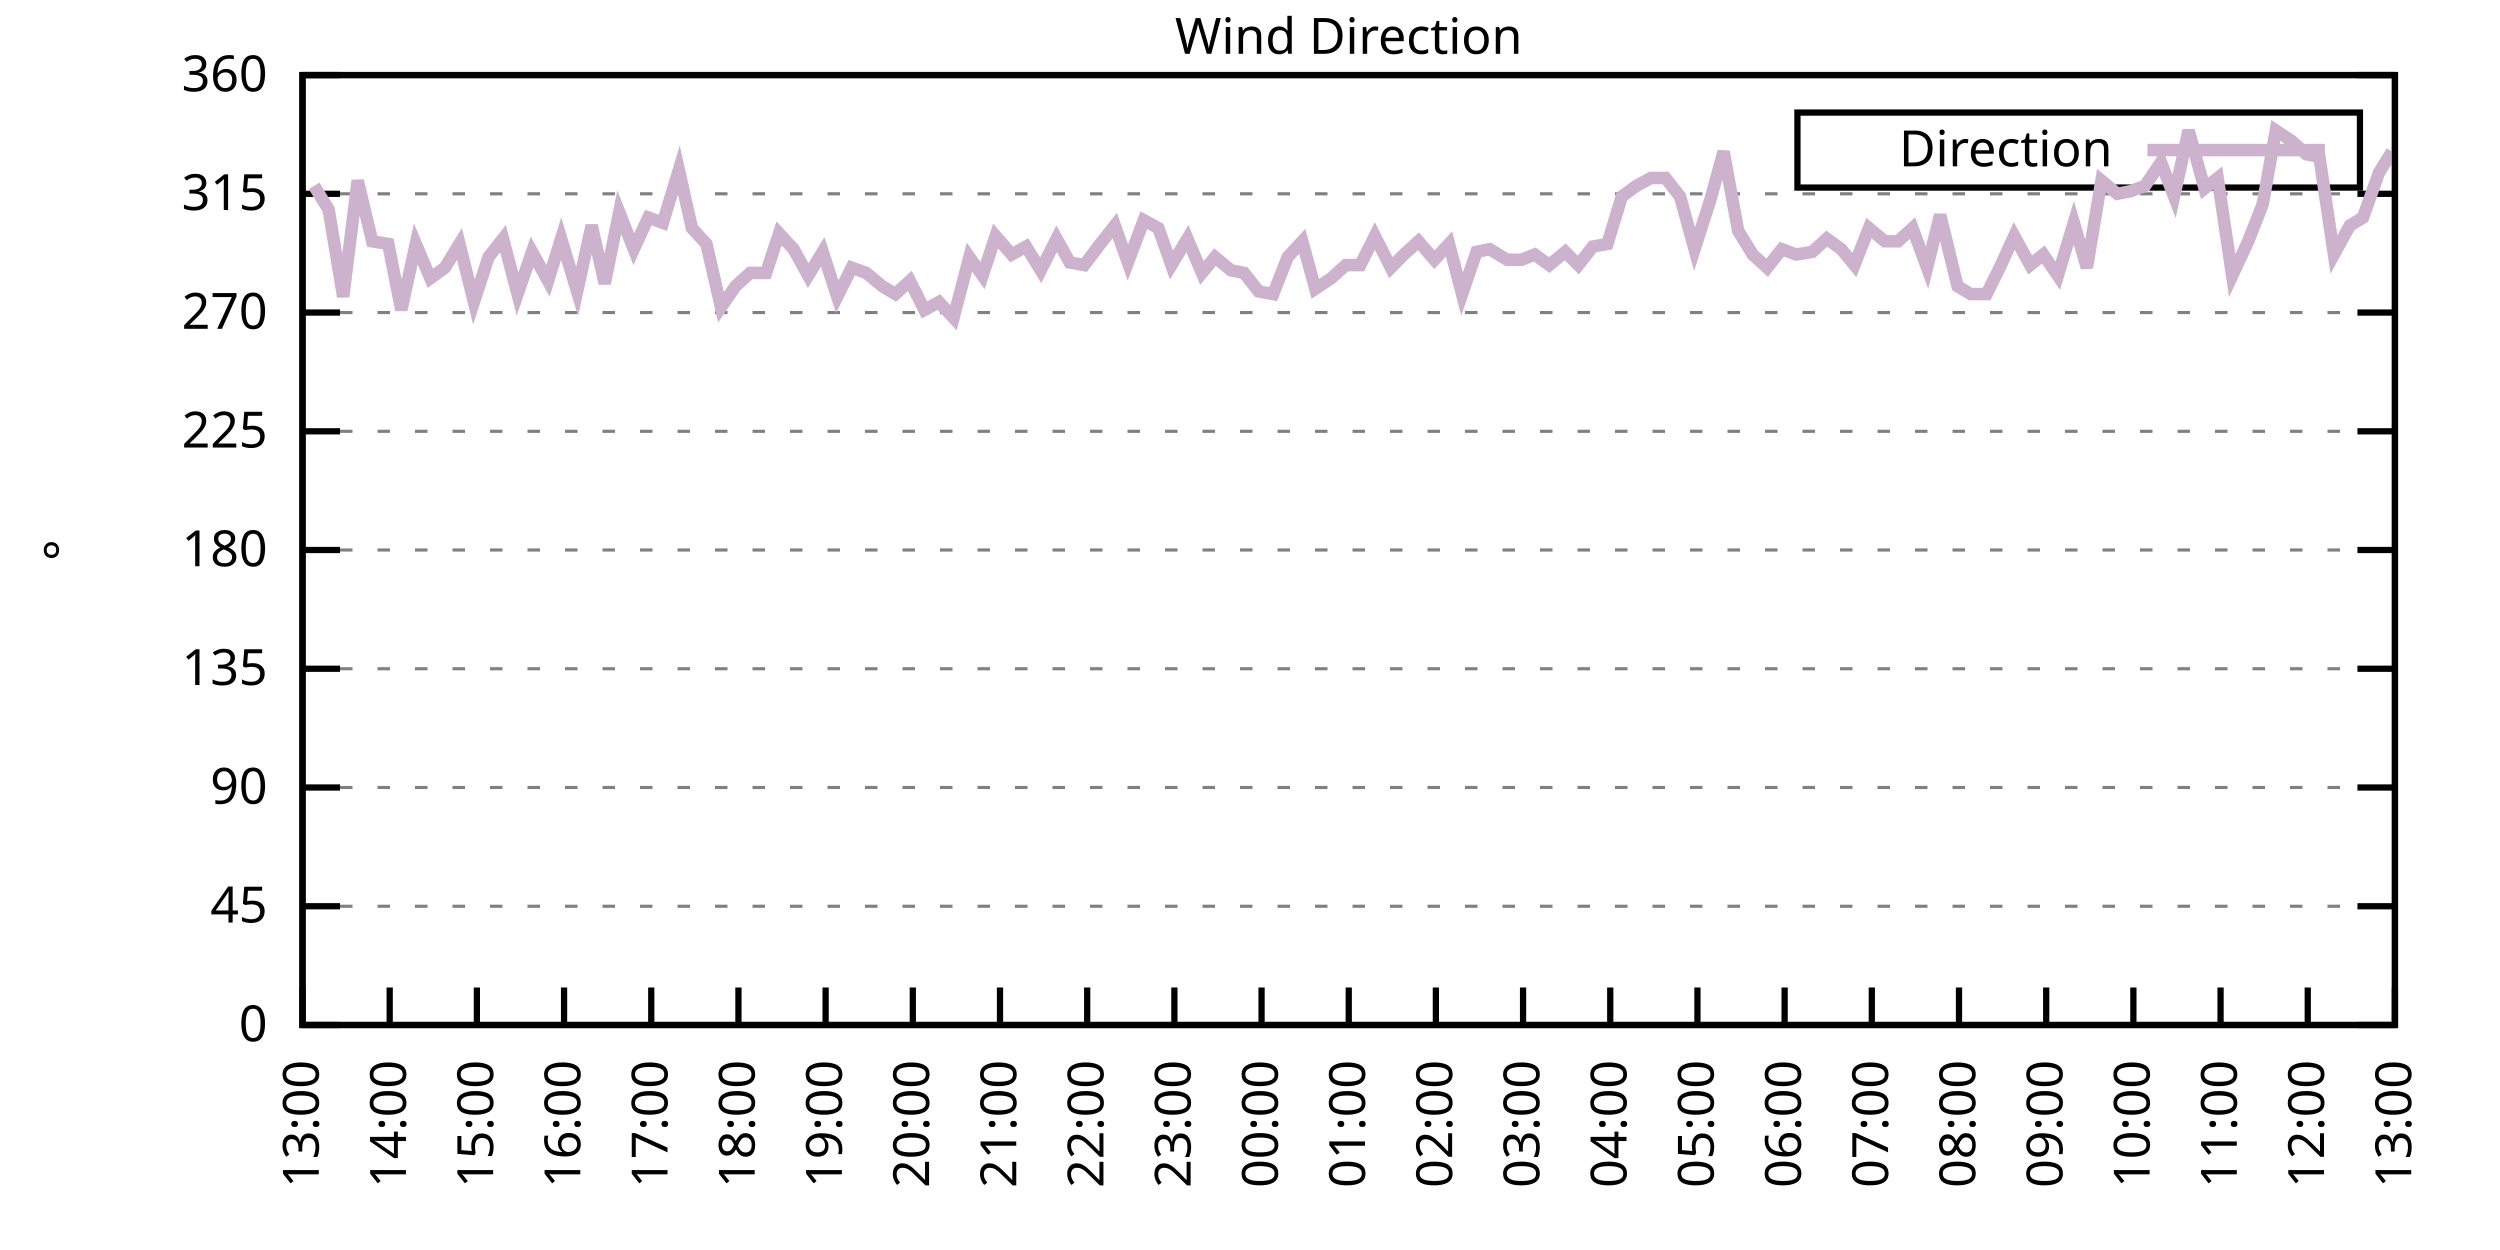
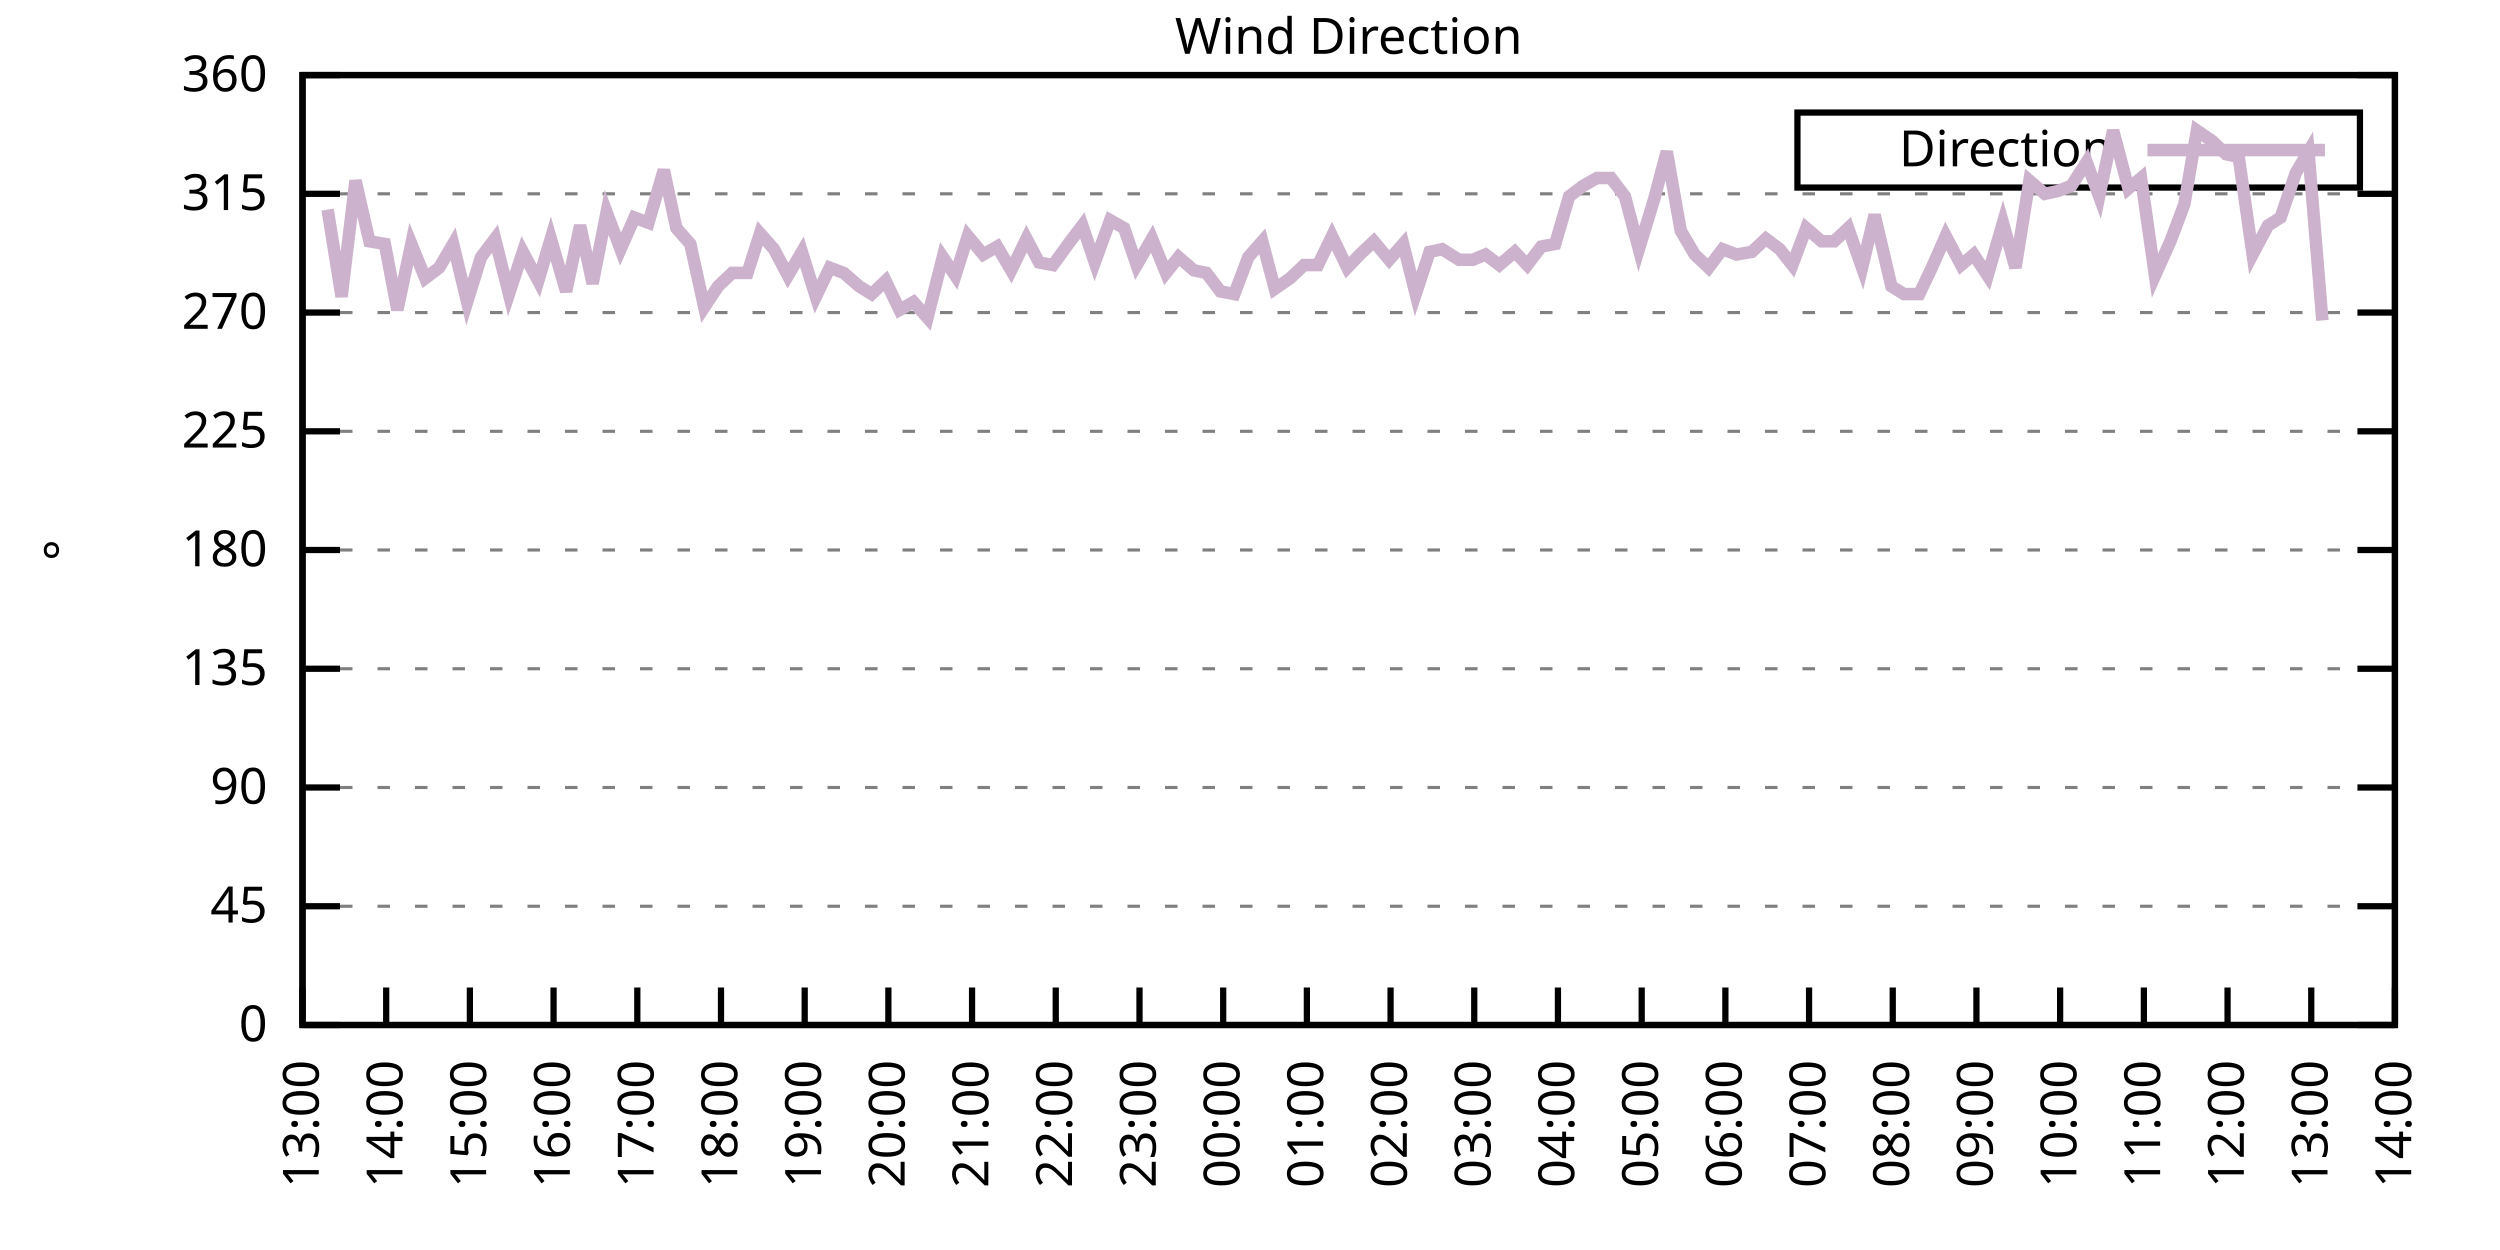
<svg xmlns="http://www.w3.org/2000/svg" xmlns:xlink="http://www.w3.org/1999/xlink" width="400" height="200" viewBox="0 0 400 200">
  <g id="gnuplot_canvas">
    <rect x="0" y="0" width="400" height="200" fill="none" />
    <defs>
      <circle id="gpDot" r="0.5" stroke-width="0.5" stroke="currentColor" />
      <path id="gpPt0" stroke-width="0.333" stroke="currentColor" d="M-1,0 h2 M0,-1 v2" />
      <path id="gpPt1" stroke-width="0.333" stroke="currentColor" d="M-1,-1 L1,1 M1,-1 L-1,1" />
      <path id="gpPt2" stroke-width="0.333" stroke="currentColor" d="M-1,0 L1,0 M0,-1 L0,1 M-1,-1 L1,1 M-1,1 L1,-1" />
      <rect id="gpPt3" stroke-width="0.333" stroke="currentColor" x="-1" y="-1" width="2" height="2" />
      <rect id="gpPt4" stroke-width="0.333" stroke="currentColor" fill="currentColor" x="-1" y="-1" width="2" height="2" />
      <circle id="gpPt5" stroke-width="0.333" stroke="currentColor" cx="0" cy="0" r="1" />
      <use xlink:href="#gpPt5" id="gpPt6" fill="currentColor" stroke="none" />
      <path id="gpPt7" stroke-width="0.333" stroke="currentColor" d="M0,-1.33 L-1.33,0.67 L1.33,0.67 z" />
      <use xlink:href="#gpPt7" id="gpPt8" fill="currentColor" stroke="none" />
      <use xlink:href="#gpPt7" id="gpPt9" stroke="currentColor" transform="rotate(180)" />
      <use xlink:href="#gpPt9" id="gpPt10" fill="currentColor" stroke="none" />
      <use xlink:href="#gpPt3" id="gpPt11" stroke="currentColor" transform="rotate(45)" />
      <use xlink:href="#gpPt11" id="gpPt12" fill="currentColor" stroke="none" />
      <path id="gpPt13" stroke-width="0.333" stroke="currentColor" d="M0,1.330 L1.265,0.411 L0.782,-1.067 L-0.782,-1.076 L-1.265,0.411 z" />
      <use xlink:href="#gpPt13" id="gpPt14" fill="currentColor" stroke="none" />
      <filter id="textbox" filterUnits="objectBoundingBox" x="0" y="0" height="1" width="1">
        <feFlood flood-color="white" flood-opacity="1" result="bgnd" />
        <feComposite in="SourceGraphic" in2="bgnd" operator="atop" />
      </filter>
      <filter id="greybox" filterUnits="objectBoundingBox" x="0" y="0" height="1" width="1">
        <feFlood flood-color="lightgrey" flood-opacity="1" result="grey" />
        <feComposite in="SourceGraphic" in2="grey" operator="atop" />
      </filter>
    </defs>
    <g fill="none" color="white" stroke="currentColor" stroke-width="1.00" stroke-linecap="butt" stroke-linejoin="miter">
</g>
    <g fill="none" color="black" stroke="currentColor" stroke-width="1.00" stroke-linecap="butt" stroke-linejoin="miter">
      <g stroke="none" shape-rendering="crispEdges">
        <polygon fill="rgb(255, 255, 255)" points="48.40,164.00 383.18,164.00 383.18,12.02 48.40,12.02 " />
      </g>
    </g>
    <g fill="none" color="black" stroke="currentColor" stroke-width="1.00" stroke-linecap="butt" stroke-linejoin="miter">
</g>
    <g fill="none" color="black" stroke="black" stroke-width="0.50" stroke-linecap="butt" stroke-linejoin="miter">
</g>
    <g fill="none" color="gray" stroke="currentColor" stroke-width="0.50" stroke-linecap="butt" stroke-linejoin="miter">
      <path stroke="gray" stroke-dasharray="2,4" class="gridline" d="M48.40,164.00 L383.19,164.00  " />
    </g>
    <g fill="none" color="gray" stroke="gray" stroke-width="1.00" stroke-linecap="butt" stroke-linejoin="miter">
</g>
    <g fill="none" color="black" stroke="currentColor" stroke-width="1.00" stroke-linecap="butt" stroke-linejoin="miter">
      <path stroke="black" d="M48.40,164.00 L54.40,164.00 M383.19,164.00 L377.19,164.00  " />
      <g transform="translate(42.80,166.60)" stroke="none" fill="black" font-family="Sans" font-size="8.00" text-anchor="end">
        <text>
          <tspan font-family="Sans"> 0</tspan>
        </text>
      </g>
    </g>
    <g fill="none" color="black" stroke="currentColor" stroke-width="1.00" stroke-linecap="butt" stroke-linejoin="miter">
</g>
    <g fill="none" color="black" stroke="black" stroke-width="0.50" stroke-linecap="butt" stroke-linejoin="miter">
</g>
    <g fill="none" color="gray" stroke="currentColor" stroke-width="0.50" stroke-linecap="butt" stroke-linejoin="miter">
      <path stroke="gray" stroke-dasharray="2,4" class="gridline" d="M48.40,145.00 L383.19,145.00  " />
    </g>
    <g fill="none" color="gray" stroke="gray" stroke-width="1.00" stroke-linecap="butt" stroke-linejoin="miter">
</g>
    <g fill="none" color="black" stroke="currentColor" stroke-width="1.00" stroke-linecap="butt" stroke-linejoin="miter">
      <path stroke="black" d="M48.40,145.00 L54.40,145.00 M383.19,145.00 L377.19,145.00  " />
      <g transform="translate(42.80,147.60)" stroke="none" fill="black" font-family="Sans" font-size="8.00" text-anchor="end">
        <text>
          <tspan font-family="Sans"> 45</tspan>
        </text>
      </g>
    </g>
    <g fill="none" color="black" stroke="currentColor" stroke-width="1.00" stroke-linecap="butt" stroke-linejoin="miter">
</g>
    <g fill="none" color="black" stroke="black" stroke-width="0.50" stroke-linecap="butt" stroke-linejoin="miter">
</g>
    <g fill="none" color="gray" stroke="currentColor" stroke-width="0.50" stroke-linecap="butt" stroke-linejoin="miter">
      <path stroke="gray" stroke-dasharray="2,4" class="gridline" d="M48.40,126.00 L383.19,126.00  " />
    </g>
    <g fill="none" color="gray" stroke="gray" stroke-width="1.00" stroke-linecap="butt" stroke-linejoin="miter">
</g>
    <g fill="none" color="black" stroke="currentColor" stroke-width="1.00" stroke-linecap="butt" stroke-linejoin="miter">
      <path stroke="black" d="M48.40,126.00 L54.40,126.00 M383.19,126.00 L377.19,126.00  " />
      <g transform="translate(42.80,128.60)" stroke="none" fill="black" font-family="Sans" font-size="8.00" text-anchor="end">
        <text>
          <tspan font-family="Sans"> 90</tspan>
        </text>
      </g>
    </g>
    <g fill="none" color="black" stroke="currentColor" stroke-width="1.00" stroke-linecap="butt" stroke-linejoin="miter">
</g>
    <g fill="none" color="black" stroke="black" stroke-width="0.50" stroke-linecap="butt" stroke-linejoin="miter">
</g>
    <g fill="none" color="gray" stroke="currentColor" stroke-width="0.50" stroke-linecap="butt" stroke-linejoin="miter">
      <path stroke="gray" stroke-dasharray="2,4" class="gridline" d="M48.40,107.00 L383.19,107.00  " />
    </g>
    <g fill="none" color="gray" stroke="gray" stroke-width="1.00" stroke-linecap="butt" stroke-linejoin="miter">
</g>
    <g fill="none" color="black" stroke="currentColor" stroke-width="1.00" stroke-linecap="butt" stroke-linejoin="miter">
      <path stroke="black" d="M48.40,107.00 L54.40,107.00 M383.19,107.00 L377.19,107.00  " />
      <g transform="translate(42.80,109.60)" stroke="none" fill="black" font-family="Sans" font-size="8.00" text-anchor="end">
        <text>
          <tspan font-family="Sans"> 135</tspan>
        </text>
      </g>
    </g>
    <g fill="none" color="black" stroke="currentColor" stroke-width="1.00" stroke-linecap="butt" stroke-linejoin="miter">
</g>
    <g fill="none" color="black" stroke="black" stroke-width="0.50" stroke-linecap="butt" stroke-linejoin="miter">
</g>
    <g fill="none" color="gray" stroke="currentColor" stroke-width="0.50" stroke-linecap="butt" stroke-linejoin="miter">
      <path stroke="gray" stroke-dasharray="2,4" class="gridline" d="M48.40,88.00 L383.19,88.00  " />
    </g>
    <g fill="none" color="gray" stroke="gray" stroke-width="1.00" stroke-linecap="butt" stroke-linejoin="miter">
</g>
    <g fill="none" color="black" stroke="currentColor" stroke-width="1.00" stroke-linecap="butt" stroke-linejoin="miter">
      <path stroke="black" d="M48.40,88.00 L54.40,88.00 M383.19,88.00 L377.19,88.00  " />
      <g transform="translate(42.80,90.60)" stroke="none" fill="black" font-family="Sans" font-size="8.00" text-anchor="end">
        <text>
          <tspan font-family="Sans"> 180</tspan>
        </text>
      </g>
    </g>
    <g fill="none" color="black" stroke="currentColor" stroke-width="1.00" stroke-linecap="butt" stroke-linejoin="miter">
</g>
    <g fill="none" color="black" stroke="black" stroke-width="0.50" stroke-linecap="butt" stroke-linejoin="miter">
</g>
    <g fill="none" color="gray" stroke="currentColor" stroke-width="0.50" stroke-linecap="butt" stroke-linejoin="miter">
      <path stroke="gray" stroke-dasharray="2,4" class="gridline" d="M48.40,69.01 L383.19,69.01  " />
    </g>
    <g fill="none" color="gray" stroke="gray" stroke-width="1.00" stroke-linecap="butt" stroke-linejoin="miter">
</g>
    <g fill="none" color="black" stroke="currentColor" stroke-width="1.00" stroke-linecap="butt" stroke-linejoin="miter">
      <path stroke="black" d="M48.40,69.01 L54.40,69.01 M383.19,69.01 L377.19,69.01  " />
      <g transform="translate(42.80,71.61)" stroke="none" fill="black" font-family="Sans" font-size="8.00" text-anchor="end">
        <text>
          <tspan font-family="Sans"> 225</tspan>
        </text>
      </g>
    </g>
    <g fill="none" color="black" stroke="currentColor" stroke-width="1.00" stroke-linecap="butt" stroke-linejoin="miter">
</g>
    <g fill="none" color="black" stroke="black" stroke-width="0.50" stroke-linecap="butt" stroke-linejoin="miter">
</g>
    <g fill="none" color="gray" stroke="currentColor" stroke-width="0.50" stroke-linecap="butt" stroke-linejoin="miter">
      <path stroke="gray" stroke-dasharray="2,4" class="gridline" d="M48.40,50.01 L383.19,50.01  " />
    </g>
    <g fill="none" color="gray" stroke="gray" stroke-width="1.00" stroke-linecap="butt" stroke-linejoin="miter">
</g>
    <g fill="none" color="black" stroke="currentColor" stroke-width="1.00" stroke-linecap="butt" stroke-linejoin="miter">
      <path stroke="black" d="M48.40,50.01 L54.40,50.01 M383.19,50.01 L377.19,50.01  " />
      <g transform="translate(42.80,52.61)" stroke="none" fill="black" font-family="Sans" font-size="8.00" text-anchor="end">
        <text>
          <tspan font-family="Sans"> 270</tspan>
        </text>
      </g>
    </g>
    <g fill="none" color="black" stroke="currentColor" stroke-width="1.00" stroke-linecap="butt" stroke-linejoin="miter">
</g>
    <g fill="none" color="black" stroke="black" stroke-width="0.50" stroke-linecap="butt" stroke-linejoin="miter">
</g>
    <g fill="none" color="gray" stroke="currentColor" stroke-width="0.50" stroke-linecap="butt" stroke-linejoin="miter">
      <path stroke="gray" stroke-dasharray="2,4" class="gridline" d="M48.40,31.01 L383.19,31.01  " />
    </g>
    <g fill="none" color="gray" stroke="gray" stroke-width="1.00" stroke-linecap="butt" stroke-linejoin="miter">
</g>
    <g fill="none" color="black" stroke="currentColor" stroke-width="1.00" stroke-linecap="butt" stroke-linejoin="miter">
      <path stroke="black" d="M48.40,31.01 L54.40,31.01 M383.19,31.01 L377.19,31.01  " />
      <g transform="translate(42.80,33.61)" stroke="none" fill="black" font-family="Sans" font-size="8.00" text-anchor="end">
        <text>
          <tspan font-family="Sans"> 315</tspan>
        </text>
      </g>
    </g>
    <g fill="none" color="black" stroke="currentColor" stroke-width="1.00" stroke-linecap="butt" stroke-linejoin="miter">
</g>
    <g fill="none" color="black" stroke="black" stroke-width="0.50" stroke-linecap="butt" stroke-linejoin="miter">
</g>
    <g fill="none" color="gray" stroke="currentColor" stroke-width="0.50" stroke-linecap="butt" stroke-linejoin="miter">
      <path stroke="gray" stroke-dasharray="2,4" class="gridline" d="M48.40,12.01 L383.19,12.01  " />
    </g>
    <g fill="none" color="gray" stroke="gray" stroke-width="1.00" stroke-linecap="butt" stroke-linejoin="miter">
</g>
    <g fill="none" color="black" stroke="currentColor" stroke-width="1.00" stroke-linecap="butt" stroke-linejoin="miter">
      <path stroke="black" d="M48.40,12.01 L54.40,12.01 M383.19,12.01 L377.19,12.01  " />
      <g transform="translate(42.80,14.61)" stroke="none" fill="black" font-family="Sans" font-size="8.00" text-anchor="end">
        <text>
          <tspan font-family="Sans"> 360</tspan>
        </text>
      </g>
    </g>
    <g fill="none" color="black" stroke="currentColor" stroke-width="1.00" stroke-linecap="butt" stroke-linejoin="miter">
      <path stroke="black" d="M48.40,164.00 L48.40,158.00  " />
      <g transform="translate(51.00,169.60) rotate(270.00)" stroke="none" fill="black" font-family="Sans" font-size="8.00" text-anchor="end">
        <text>
          <tspan font-family="Sans">13:00</tspan>
        </text>
      </g>
    </g>
    <g fill="none" color="black" stroke="currentColor" stroke-width="1.00" stroke-linecap="butt" stroke-linejoin="miter">
-       <path stroke="black" d="M62.35,164.00 L62.35,158.00  " />
-       <g transform="translate(64.95,169.60) rotate(270.00)" stroke="none" fill="black" font-family="Sans" font-size="8.00" text-anchor="end">
+       <path stroke="black" d="M61.79,164.00 L61.79,158.00  " />
+       <g transform="translate(64.39,169.60) rotate(270.00)" stroke="none" fill="black" font-family="Sans" font-size="8.00" text-anchor="end">
        <text>
          <tspan font-family="Sans">14:00</tspan>
        </text>
      </g>
    </g>
    <g fill="none" color="black" stroke="currentColor" stroke-width="1.00" stroke-linecap="butt" stroke-linejoin="miter">
-       <path stroke="black" d="M76.30,164.00 L76.30,158.00  " />
-       <g transform="translate(78.90,169.60) rotate(270.00)" stroke="none" fill="black" font-family="Sans" font-size="8.00" text-anchor="end">
+       <path stroke="black" d="M75.18,164.00 L75.18,158.00  " />
+       <g transform="translate(77.78,169.60) rotate(270.00)" stroke="none" fill="black" font-family="Sans" font-size="8.00" text-anchor="end">
        <text>
          <tspan font-family="Sans">15:00</tspan>
        </text>
      </g>
    </g>
    <g fill="none" color="black" stroke="currentColor" stroke-width="1.00" stroke-linecap="butt" stroke-linejoin="miter">
-       <path stroke="black" d="M90.25,164.00 L90.25,158.00  " />
-       <g transform="translate(92.85,169.60) rotate(270.00)" stroke="none" fill="black" font-family="Sans" font-size="8.00" text-anchor="end">
+       <path stroke="black" d="M88.57,164.00 L88.57,158.00  " />
+       <g transform="translate(91.17,169.60) rotate(270.00)" stroke="none" fill="black" font-family="Sans" font-size="8.00" text-anchor="end">
        <text>
          <tspan font-family="Sans">16:00</tspan>
        </text>
      </g>
    </g>
    <g fill="none" color="black" stroke="currentColor" stroke-width="1.00" stroke-linecap="butt" stroke-linejoin="miter">
-       <path stroke="black" d="M104.20,164.00 L104.20,158.00  " />
-       <g transform="translate(106.80,169.60) rotate(270.00)" stroke="none" fill="black" font-family="Sans" font-size="8.00" text-anchor="end">
+       <path stroke="black" d="M101.97,164.00 L101.97,158.00  " />
+       <g transform="translate(104.57,169.60) rotate(270.00)" stroke="none" fill="black" font-family="Sans" font-size="8.00" text-anchor="end">
        <text>
          <tspan font-family="Sans">17:00</tspan>
        </text>
      </g>
    </g>
    <g fill="none" color="black" stroke="currentColor" stroke-width="1.00" stroke-linecap="butt" stroke-linejoin="miter">
-       <path stroke="black" d="M118.15,164.00 L118.15,158.00  " />
-       <g transform="translate(120.75,169.60) rotate(270.00)" stroke="none" fill="black" font-family="Sans" font-size="8.00" text-anchor="end">
+       <path stroke="black" d="M115.36,164.00 L115.36,158.00  " />
+       <g transform="translate(117.96,169.60) rotate(270.00)" stroke="none" fill="black" font-family="Sans" font-size="8.00" text-anchor="end">
        <text>
          <tspan font-family="Sans">18:00</tspan>
        </text>
      </g>
    </g>
    <g fill="none" color="black" stroke="currentColor" stroke-width="1.00" stroke-linecap="butt" stroke-linejoin="miter">
-       <path stroke="black" d="M132.10,164.00 L132.10,158.00  " />
-       <g transform="translate(134.70,169.60) rotate(270.00)" stroke="none" fill="black" font-family="Sans" font-size="8.00" text-anchor="end">
+       <path stroke="black" d="M128.75,164.00 L128.75,158.00  " />
+       <g transform="translate(131.35,169.60) rotate(270.00)" stroke="none" fill="black" font-family="Sans" font-size="8.00" text-anchor="end">
        <text>
          <tspan font-family="Sans">19:00</tspan>
        </text>
      </g>
    </g>
    <g fill="none" color="black" stroke="currentColor" stroke-width="1.00" stroke-linecap="butt" stroke-linejoin="miter">
-       <path stroke="black" d="M146.05,164.00 L146.05,158.00  " />
-       <g transform="translate(148.65,169.60) rotate(270.00)" stroke="none" fill="black" font-family="Sans" font-size="8.00" text-anchor="end">
+       <path stroke="black" d="M142.14,164.00 L142.14,158.00  " />
+       <g transform="translate(144.74,169.60) rotate(270.00)" stroke="none" fill="black" font-family="Sans" font-size="8.00" text-anchor="end">
        <text>
          <tspan font-family="Sans">20:00</tspan>
        </text>
      </g>
    </g>
    <g fill="none" color="black" stroke="currentColor" stroke-width="1.00" stroke-linecap="butt" stroke-linejoin="miter">
-       <path stroke="black" d="M160.00,164.00 L160.00,158.00  " />
-       <g transform="translate(162.60,169.60) rotate(270.00)" stroke="none" fill="black" font-family="Sans" font-size="8.00" text-anchor="end">
+       <path stroke="black" d="M155.53,164.00 L155.53,158.00  " />
+       <g transform="translate(158.13,169.60) rotate(270.00)" stroke="none" fill="black" font-family="Sans" font-size="8.00" text-anchor="end">
        <text>
          <tspan font-family="Sans">21:00</tspan>
        </text>
      </g>
    </g>
    <g fill="none" color="black" stroke="currentColor" stroke-width="1.00" stroke-linecap="butt" stroke-linejoin="miter">
-       <path stroke="black" d="M173.95,164.00 L173.95,158.00  " />
-       <g transform="translate(176.55,169.60) rotate(270.00)" stroke="none" fill="black" font-family="Sans" font-size="8.00" text-anchor="end">
+       <path stroke="black" d="M168.92,164.00 L168.92,158.00  " />
+       <g transform="translate(171.52,169.60) rotate(270.00)" stroke="none" fill="black" font-family="Sans" font-size="8.00" text-anchor="end">
        <text>
          <tspan font-family="Sans">22:00</tspan>
        </text>
      </g>
    </g>
    <g fill="none" color="black" stroke="currentColor" stroke-width="1.00" stroke-linecap="butt" stroke-linejoin="miter">
-       <path stroke="black" d="M187.90,164.00 L187.90,158.00  " />
-       <g transform="translate(190.50,169.60) rotate(270.00)" stroke="none" fill="black" font-family="Sans" font-size="8.00" text-anchor="end">
+       <path stroke="black" d="M182.32,164.00 L182.32,158.00  " />
+       <g transform="translate(184.92,169.60) rotate(270.00)" stroke="none" fill="black" font-family="Sans" font-size="8.00" text-anchor="end">
        <text>
          <tspan font-family="Sans">23:00</tspan>
        </text>
      </g>
    </g>
    <g fill="none" color="black" stroke="currentColor" stroke-width="1.00" stroke-linecap="butt" stroke-linejoin="miter">
-       <path stroke="black" d="M201.85,164.00 L201.85,158.00  " />
-       <g transform="translate(204.45,169.60) rotate(270.00)" stroke="none" fill="black" font-family="Sans" font-size="8.00" text-anchor="end">
+       <path stroke="black" d="M195.71,164.00 L195.71,158.00  " />
+       <g transform="translate(198.31,169.60) rotate(270.00)" stroke="none" fill="black" font-family="Sans" font-size="8.00" text-anchor="end">
        <text>
          <tspan font-family="Sans">00:00</tspan>
        </text>
      </g>
    </g>
    <g fill="none" color="black" stroke="currentColor" stroke-width="1.00" stroke-linecap="butt" stroke-linejoin="miter">
-       <path stroke="black" d="M215.80,164.00 L215.80,158.00  " />
-       <g transform="translate(218.40,169.60) rotate(270.00)" stroke="none" fill="black" font-family="Sans" font-size="8.00" text-anchor="end">
+       <path stroke="black" d="M209.10,164.00 L209.10,158.00  " />
+       <g transform="translate(211.70,169.60) rotate(270.00)" stroke="none" fill="black" font-family="Sans" font-size="8.00" text-anchor="end">
        <text>
          <tspan font-family="Sans">01:00</tspan>
        </text>
      </g>
    </g>
    <g fill="none" color="black" stroke="currentColor" stroke-width="1.00" stroke-linecap="butt" stroke-linejoin="miter">
-       <path stroke="black" d="M229.74,164.00 L229.74,158.00  " />
-       <g transform="translate(232.34,169.60) rotate(270.00)" stroke="none" fill="black" font-family="Sans" font-size="8.00" text-anchor="end">
+       <path stroke="black" d="M222.49,164.00 L222.49,158.00  " />
+       <g transform="translate(225.09,169.60) rotate(270.00)" stroke="none" fill="black" font-family="Sans" font-size="8.00" text-anchor="end">
        <text>
          <tspan font-family="Sans">02:00</tspan>
        </text>
      </g>
    </g>
    <g fill="none" color="black" stroke="currentColor" stroke-width="1.00" stroke-linecap="butt" stroke-linejoin="miter">
-       <path stroke="black" d="M243.69,164.00 L243.69,158.00  " />
-       <g transform="translate(246.29,169.60) rotate(270.00)" stroke="none" fill="black" font-family="Sans" font-size="8.00" text-anchor="end">
+       <path stroke="black" d="M235.88,164.00 L235.88,158.00  " />
+       <g transform="translate(238.48,169.60) rotate(270.00)" stroke="none" fill="black" font-family="Sans" font-size="8.00" text-anchor="end">
        <text>
          <tspan font-family="Sans">03:00</tspan>
        </text>
      </g>
    </g>
    <g fill="none" color="black" stroke="currentColor" stroke-width="1.00" stroke-linecap="butt" stroke-linejoin="miter">
-       <path stroke="black" d="M257.64,164.00 L257.64,158.00  " />
-       <g transform="translate(260.24,169.60) rotate(270.00)" stroke="none" fill="black" font-family="Sans" font-size="8.00" text-anchor="end">
+       <path stroke="black" d="M249.27,164.00 L249.27,158.00  " />
+       <g transform="translate(251.87,169.60) rotate(270.00)" stroke="none" fill="black" font-family="Sans" font-size="8.00" text-anchor="end">
        <text>
          <tspan font-family="Sans">04:00</tspan>
        </text>
      </g>
    </g>
    <g fill="none" color="black" stroke="currentColor" stroke-width="1.00" stroke-linecap="butt" stroke-linejoin="miter">
-       <path stroke="black" d="M271.59,164.00 L271.59,158.00  " />
-       <g transform="translate(274.19,169.60) rotate(270.00)" stroke="none" fill="black" font-family="Sans" font-size="8.00" text-anchor="end">
+       <path stroke="black" d="M262.67,164.00 L262.67,158.00  " />
+       <g transform="translate(265.27,169.60) rotate(270.00)" stroke="none" fill="black" font-family="Sans" font-size="8.00" text-anchor="end">
        <text>
          <tspan font-family="Sans">05:00</tspan>
        </text>
      </g>
    </g>
    <g fill="none" color="black" stroke="currentColor" stroke-width="1.00" stroke-linecap="butt" stroke-linejoin="miter">
-       <path stroke="black" d="M285.54,164.00 L285.54,158.00  " />
-       <g transform="translate(288.14,169.60) rotate(270.00)" stroke="none" fill="black" font-family="Sans" font-size="8.00" text-anchor="end">
+       <path stroke="black" d="M276.06,164.00 L276.06,158.00  " />
+       <g transform="translate(278.66,169.60) rotate(270.00)" stroke="none" fill="black" font-family="Sans" font-size="8.00" text-anchor="end">
        <text>
          <tspan font-family="Sans">06:00</tspan>
        </text>
      </g>
    </g>
    <g fill="none" color="black" stroke="currentColor" stroke-width="1.00" stroke-linecap="butt" stroke-linejoin="miter">
-       <path stroke="black" d="M299.49,164.00 L299.49,158.00  " />
-       <g transform="translate(302.09,169.60) rotate(270.00)" stroke="none" fill="black" font-family="Sans" font-size="8.00" text-anchor="end">
+       <path stroke="black" d="M289.45,164.00 L289.45,158.00  " />
+       <g transform="translate(292.05,169.60) rotate(270.00)" stroke="none" fill="black" font-family="Sans" font-size="8.00" text-anchor="end">
        <text>
          <tspan font-family="Sans">07:00</tspan>
        </text>
      </g>
    </g>
    <g fill="none" color="black" stroke="currentColor" stroke-width="1.00" stroke-linecap="butt" stroke-linejoin="miter">
-       <path stroke="black" d="M313.44,164.00 L313.44,158.00  " />
-       <g transform="translate(316.04,169.60) rotate(270.00)" stroke="none" fill="black" font-family="Sans" font-size="8.00" text-anchor="end">
+       <path stroke="black" d="M302.84,164.00 L302.84,158.00  " />
+       <g transform="translate(305.44,169.60) rotate(270.00)" stroke="none" fill="black" font-family="Sans" font-size="8.00" text-anchor="end">
        <text>
          <tspan font-family="Sans">08:00</tspan>
        </text>
      </g>
    </g>
    <g fill="none" color="black" stroke="currentColor" stroke-width="1.00" stroke-linecap="butt" stroke-linejoin="miter">
-       <path stroke="black" d="M327.39,164.00 L327.39,158.00  " />
-       <g transform="translate(329.99,169.60) rotate(270.00)" stroke="none" fill="black" font-family="Sans" font-size="8.00" text-anchor="end">
+       <path stroke="black" d="M316.23,164.00 L316.23,158.00  " />
+       <g transform="translate(318.83,169.60) rotate(270.00)" stroke="none" fill="black" font-family="Sans" font-size="8.00" text-anchor="end">
        <text>
          <tspan font-family="Sans">09:00</tspan>
        </text>
      </g>
    </g>
    <g fill="none" color="black" stroke="currentColor" stroke-width="1.00" stroke-linecap="butt" stroke-linejoin="miter">
-       <path stroke="black" d="M341.34,164.00 L341.34,158.00  " />
-       <g transform="translate(343.94,169.60) rotate(270.00)" stroke="none" fill="black" font-family="Sans" font-size="8.00" text-anchor="end">
+       <path stroke="black" d="M329.62,164.00 L329.62,158.00  " />
+       <g transform="translate(332.22,169.60) rotate(270.00)" stroke="none" fill="black" font-family="Sans" font-size="8.00" text-anchor="end">
        <text>
          <tspan font-family="Sans">10:00</tspan>
        </text>
      </g>
    </g>
    <g fill="none" color="black" stroke="currentColor" stroke-width="1.00" stroke-linecap="butt" stroke-linejoin="miter">
-       <path stroke="black" d="M355.29,164.00 L355.29,158.00  " />
-       <g transform="translate(357.89,169.60) rotate(270.00)" stroke="none" fill="black" font-family="Sans" font-size="8.00" text-anchor="end">
+       <path stroke="black" d="M343.02,164.00 L343.02,158.00  " />
+       <g transform="translate(345.62,169.60) rotate(270.00)" stroke="none" fill="black" font-family="Sans" font-size="8.00" text-anchor="end">
        <text>
          <tspan font-family="Sans">11:00</tspan>
        </text>
      </g>
    </g>
    <g fill="none" color="black" stroke="currentColor" stroke-width="1.00" stroke-linecap="butt" stroke-linejoin="miter">
-       <path stroke="black" d="M369.24,164.00 L369.24,158.00  " />
-       <g transform="translate(371.84,169.60) rotate(270.00)" stroke="none" fill="black" font-family="Sans" font-size="8.00" text-anchor="end">
+       <path stroke="black" d="M356.41,164.00 L356.41,158.00  " />
+       <g transform="translate(359.01,169.60) rotate(270.00)" stroke="none" fill="black" font-family="Sans" font-size="8.00" text-anchor="end">
        <text>
          <tspan font-family="Sans">12:00</tspan>
+         </text>
+       </g>
+     </g>
+     <g fill="none" color="black" stroke="currentColor" stroke-width="1.00" stroke-linecap="butt" stroke-linejoin="miter">
+       <path stroke="black" d="M369.80,164.00 L369.80,158.00  " />
+       <g transform="translate(372.40,169.60) rotate(270.00)" stroke="none" fill="black" font-family="Sans" font-size="8.00" text-anchor="end">
+         <text>
+           <tspan font-family="Sans">13:00</tspan>
        </text>
      </g>
    </g>
    <g fill="none" color="black" stroke="currentColor" stroke-width="1.00" stroke-linecap="butt" stroke-linejoin="miter">
      <path stroke="black" d="M383.19,164.00 L383.19,158.00  " />
      <g transform="translate(385.79,169.60) rotate(270.00)" stroke="none" fill="black" font-family="Sans" font-size="8.00" text-anchor="end">
        <text>
-           <tspan font-family="Sans">13:00</tspan>
+           <tspan font-family="Sans">14:00</tspan>
        </text>
      </g>
    </g>
    <g fill="none" color="black" stroke="currentColor" stroke-width="1.00" stroke-linecap="butt" stroke-linejoin="miter">
</g>
    <g fill="none" color="black" stroke="currentColor" stroke-width="1.00" stroke-linecap="butt" stroke-linejoin="miter">
      <path stroke="black" d="M48.40,12.01 L48.40,164.00 L383.19,164.00 L383.19,12.01 L48.40,12.01 Z  " />
    </g>
    <g fill="none" color="black" stroke="currentColor" stroke-width="1.00" stroke-linecap="butt" stroke-linejoin="miter">
</g>
    <g fill="none" color="black" stroke="currentColor" stroke-width="1.00" stroke-linecap="butt" stroke-linejoin="miter">
      <path stroke="black" d="M287.59,30.01 L287.59,18.01 L377.59,18.01 L377.59,30.01 L287.59,30.01 Z  " />
    </g>
    <g id="Wind_direction_plot_1">
      <g fill="none" color="white" stroke="black" stroke-width="2.00" stroke-linecap="butt" stroke-linejoin="miter">
</g>
      <g fill="none" color="black" stroke="currentColor" stroke-width="2.00" stroke-linecap="butt" stroke-linejoin="miter">
        <g transform="translate(337.99,26.61)" stroke="none" fill="black" font-family="Sans" font-size="8.00" text-anchor="end">
          <text>
            <tspan font-family="Sans">Direction</tspan>
          </text>
        </g>
      </g>
      <g fill="none" color="black" stroke="currentColor" stroke-width="2.00" stroke-linecap="butt" stroke-linejoin="miter">
-         <path stroke="rgb(204, 178, 204)" d="M343.59,24.01 L371.99,24.01 M50.26,29.74 L52.58,33.54 L54.91,47.47 L57.23,28.90 L59.56,38.61 L62.12,39.03   L64.21,49.59 L66.53,39.03 L68.86,44.52 L71.18,42.83 L73.51,39.03 L75.83,48.32 L78.16,41.14 L80.48,38.19   L82.81,47.05 L85.13,40.30 L87.69,44.94 L89.78,38.19 L92.34,46.63 L94.67,36.08 L96.76,45.36 L99.08,33.96   L101.41,39.87 L103.73,34.81 L106.06,35.65 L108.62,27.21 L110.71,36.50 L113.03,39.03 L115.36,49.16 L117.68,45.79   L120.01,43.67 L122.57,43.67 L124.66,37.34 L126.98,39.87 L129.31,44.10 L131.63,40.30 L133.96,47.47 L136.28,42.83   L138.61,43.67 L141.16,45.79 L143.26,47.05 L145.58,44.94 L147.91,49.59 L150.23,48.32 L152.56,50.85 L155.11,41.14   L157.21,44.10 L159.30,37.76 L161.86,40.72 L164.18,39.45 L166.51,43.25 L169.06,38.19 L171.16,41.99 L173.48,42.41   L176.04,39.03 L178.36,36.08 L180.46,41.99 L183.01,35.23 L185.34,36.50 L187.43,42.41 L189.99,38.19 L192.31,43.67   L194.41,41.14 L196.96,43.25 L199.06,43.67 L201.38,46.63 L203.71,47.05 L206.03,41.14 L208.36,38.61 L210.45,46.21   L213.01,44.52 L215.33,42.41 L217.65,42.41 L219.98,37.76 L222.54,42.83 L224.63,40.72 L226.95,38.61 L229.51,41.56   L231.84,39.03 L233.93,47.05 L236.25,40.30 L238.35,39.87 L241.14,41.56 L243.46,41.56 L245.55,40.72 L247.88,42.41   L250.44,40.30 L252.53,42.41 L254.85,39.45 L257.18,39.03 L259.50,31.43 L261.83,29.74 L264.15,28.48 L266.48,28.48   L268.80,31.43 L271.13,39.87 L273.69,31.85 L275.78,24.25 L278.10,36.92 L280.43,40.72 L282.75,42.83 L285.08,39.87   L287.40,40.72 L289.96,40.30 L292.29,38.19 L294.61,39.87 L296.70,42.41 L299.03,36.50 L301.58,38.61 L303.68,38.61   L306.00,36.50 L308.33,42.83 L310.42,34.39 L313.21,45.79 L315.30,47.05 L317.86,47.05 L319.95,42.83 L322.28,37.76   L324.83,42.41 L326.93,40.72 L329.25,44.10 L331.81,35.65 L333.90,42.83 L336.23,28.90 L338.78,31.01 L340.88,30.59   L343.20,29.74 L345.76,25.94 L347.85,31.43 L350.18,20.88 L352.73,30.16 L354.83,28.48 L357.15,44.10 L359.71,38.61   L362.03,32.70 L364.13,20.88 L366.68,22.56 L369.01,24.68 L371.10,25.10 L373.43,40.72 L375.98,36.08 L378.08,34.81   L380.63,27.63 L382.73,24.25  " />
+         <path stroke="rgb(204, 178, 204)" d="M343.59,24.01 L371.99,24.01 M52.42,33.54 L54.65,47.47 L56.88,28.90 L59.11,38.61 L61.57,39.03 L63.58,49.59   L65.81,39.03 L68.04,44.52 L70.27,42.83 L72.50,39.03 L74.74,48.32 L76.97,41.14 L79.20,38.19 L81.43,47.05   L83.66,40.30 L86.12,44.94 L88.13,38.19 L90.58,46.63 L92.82,36.08 L94.82,45.36 L97.06,33.96 L99.29,39.87   L101.52,34.81 L103.75,35.65 L106.21,27.21 L108.22,36.50 L110.45,39.03 L112.68,49.16 L114.91,45.79 L117.14,43.67   L119.60,43.67 L121.61,37.34 L123.84,39.87 L126.07,44.10 L128.30,40.30 L130.54,47.47 L132.77,42.83 L135.00,43.67   L137.45,45.79 L139.46,47.05 L141.69,44.94 L143.93,49.59 L146.16,48.32 L148.39,50.85 L150.85,41.14 L152.85,44.10   L154.86,37.76 L157.32,40.72 L159.55,39.45 L161.78,43.25 L164.24,38.19 L166.25,41.99 L168.48,42.41 L170.93,39.03   L173.17,36.08 L175.17,41.99 L177.63,35.23 L179.86,36.50 L181.87,42.41 L184.32,38.19 L186.56,43.67 L188.57,41.14   L191.02,43.25 L193.03,43.67 L195.26,46.63 L197.49,47.05 L199.73,41.14 L201.96,38.61 L203.97,46.21 L206.42,44.52   L208.65,42.41 L210.88,42.41 L213.12,37.76 L215.57,42.83 L217.58,40.72 L219.81,38.61 L222.27,41.56 L224.50,39.03   L226.51,47.05 L228.74,40.30 L230.75,39.87 L233.43,41.56 L235.66,41.56 L237.67,40.72 L239.90,42.41 L242.36,40.30   L244.36,42.41 L246.60,39.45 L248.83,39.03 L251.06,31.43 L253.29,29.74 L255.52,28.48 L257.76,28.48 L259.99,31.43   L262.22,39.87 L264.67,31.85 L266.68,24.25 L268.92,36.92 L271.15,40.72 L273.38,42.83 L275.61,39.87 L277.84,40.72   L280.30,40.30 L282.53,38.19 L284.76,39.87 L286.77,42.41 L289.00,36.50 L291.46,38.61 L293.47,38.61 L295.70,36.50   L297.93,42.83 L299.94,34.39 L302.62,45.79 L304.63,47.05 L307.08,47.05 L309.09,42.83 L311.32,37.76 L313.78,42.41   L315.79,40.72 L318.02,44.10 L320.47,35.65 L322.48,42.83 L324.71,28.90 L327.17,31.01 L329.18,30.59 L331.41,29.74   L333.86,25.94 L335.87,31.43 L338.10,20.88 L340.56,30.16 L342.57,28.48 L344.80,44.10 L347.26,38.61 L349.49,32.70   L351.50,20.88 L353.95,22.56 L356.18,24.68 L358.19,25.10 L360.42,40.72 L362.88,36.08 L364.89,34.81 L367.34,27.63   L369.35,24.25 L371.58,51.27  " />
      </g>
    </g>
    <g fill="none" color="black" stroke="currentColor" stroke-width="2.00" stroke-linecap="butt" stroke-linejoin="miter">
</g>
    <g fill="none" color="black" stroke="black" stroke-width="1.00" stroke-linecap="butt" stroke-linejoin="miter">
</g>
    <g fill="none" color="black" stroke="currentColor" stroke-width="1.00" stroke-linecap="butt" stroke-linejoin="miter">
      <path stroke="black" d="M48.40,12.01 L48.40,164.00 L383.19,164.00 L383.19,12.01 L48.40,12.01 Z  " />
      <g transform="translate(12.80,88.01) rotate(270.00)" stroke="none" fill="black" font-family="Sans" font-size="8.00" text-anchor="middle">
        <text>
          <tspan font-family="Sans">°</tspan>
        </text>
      </g>
    </g>
    <g fill="none" color="black" stroke="currentColor" stroke-width="1.00" stroke-linecap="butt" stroke-linejoin="miter">
</g>
    <g fill="none" color="black" stroke="currentColor" stroke-width="1.00" stroke-linecap="butt" stroke-linejoin="miter">
      <g transform="translate(215.79,8.61)" stroke="none" fill="black" font-family="Sans" font-size="8.00" text-anchor="middle">
        <text>
          <tspan font-family="Sans">Wind Direction</tspan>
        </text>
      </g>
    </g>
    <g fill="none" color="black" stroke="currentColor" stroke-width="1.00" stroke-linecap="butt" stroke-linejoin="miter">
</g>
  </g>
</svg>
